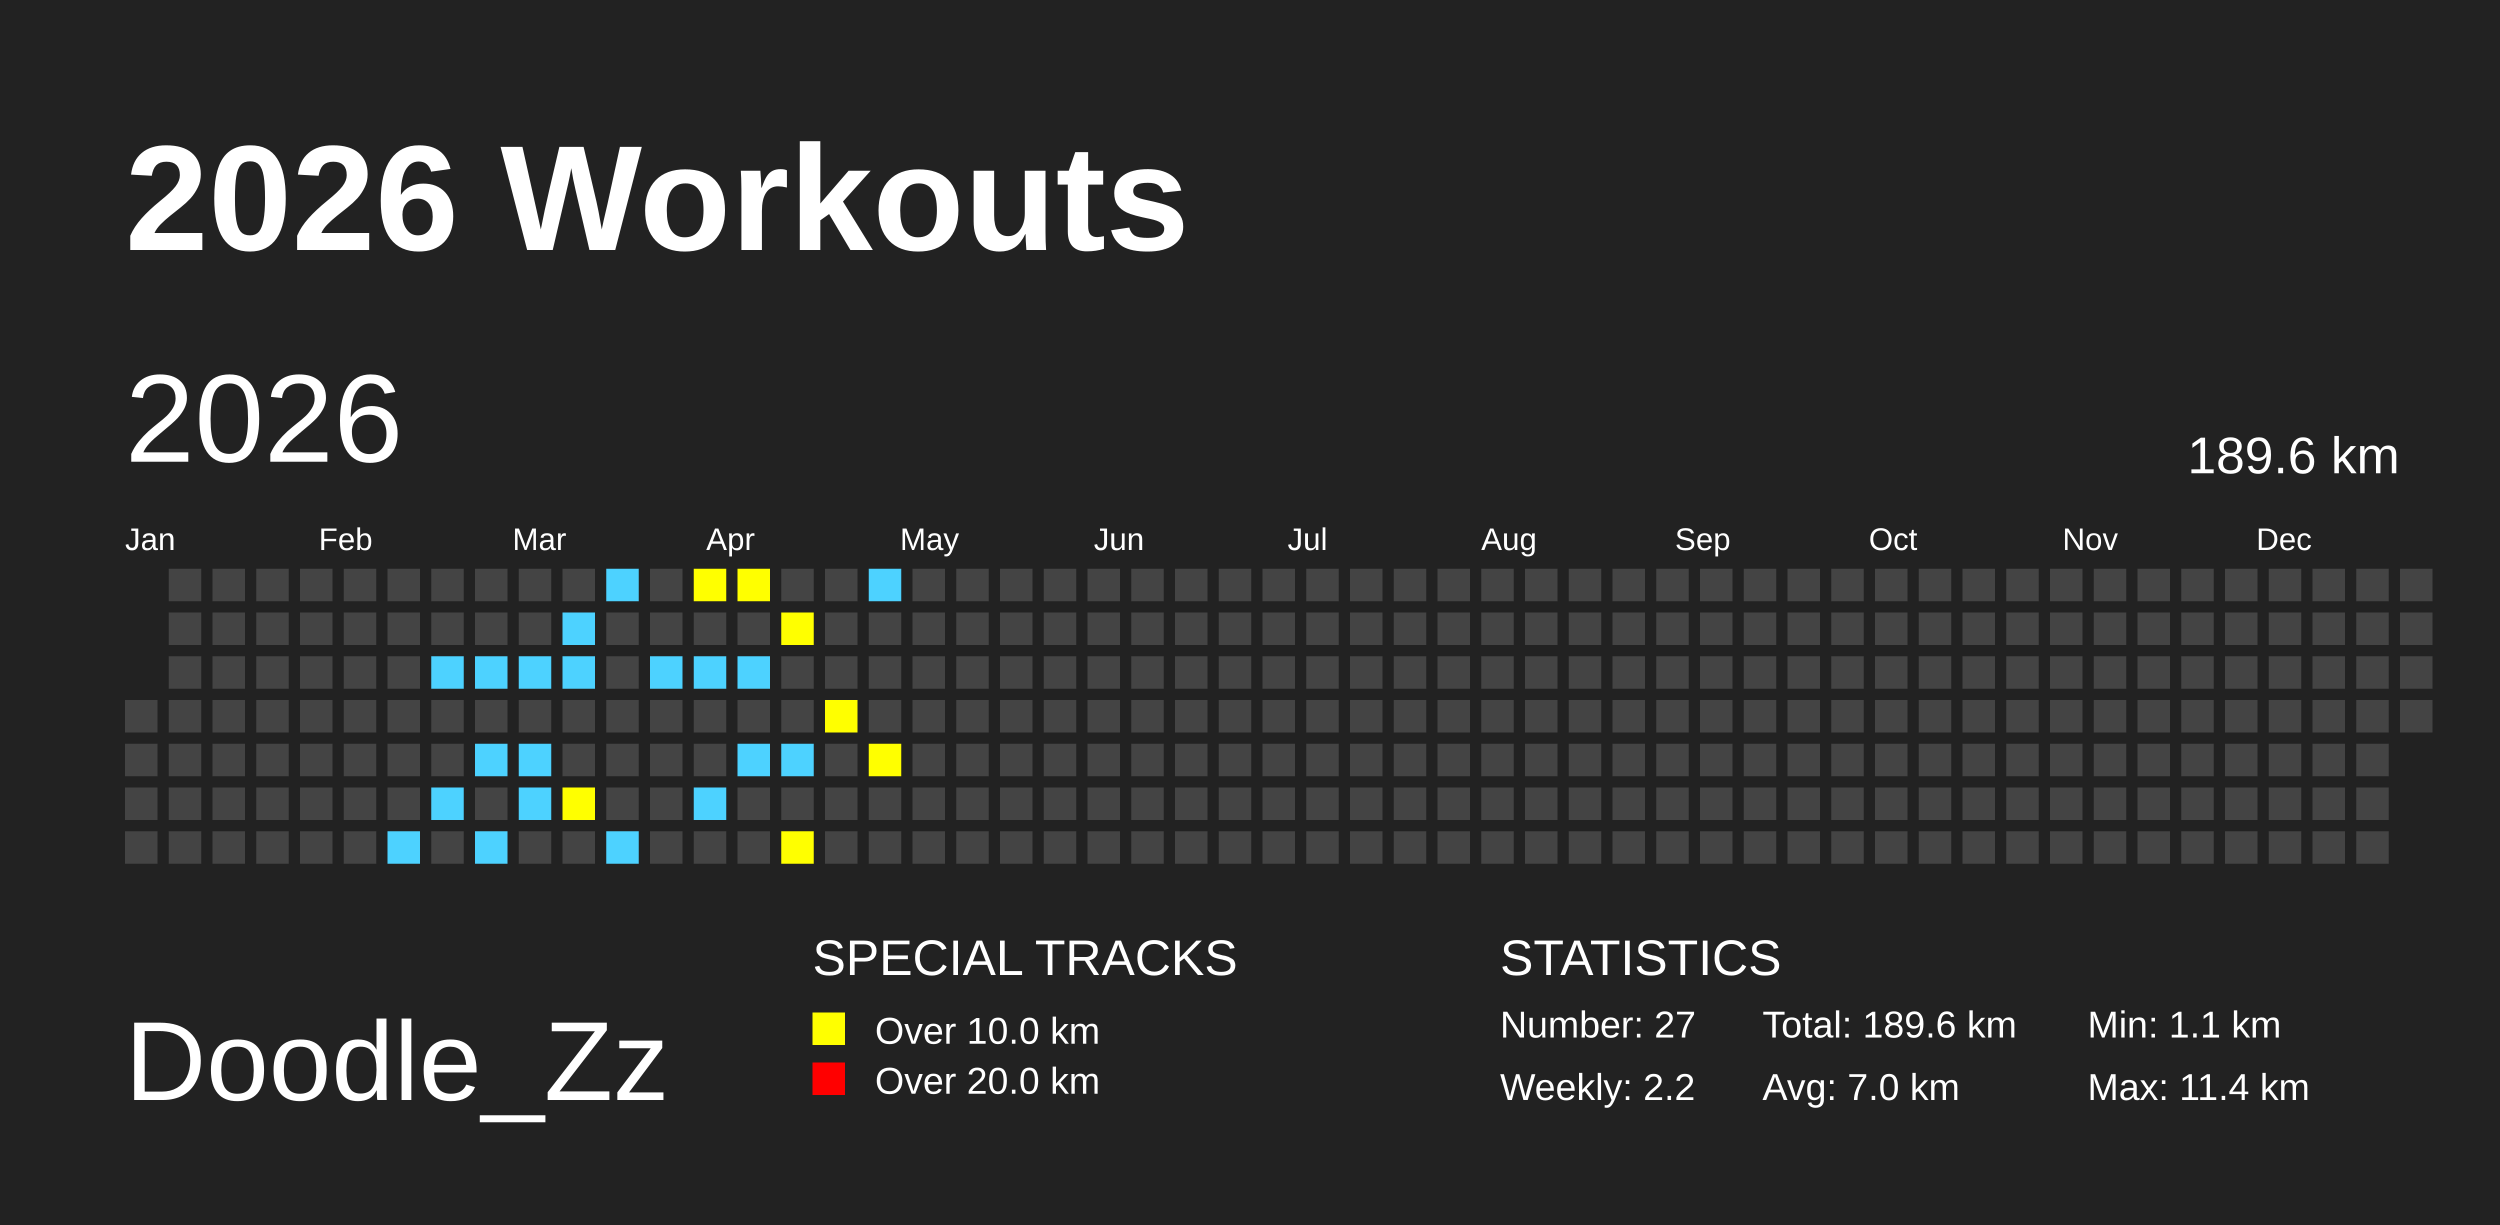
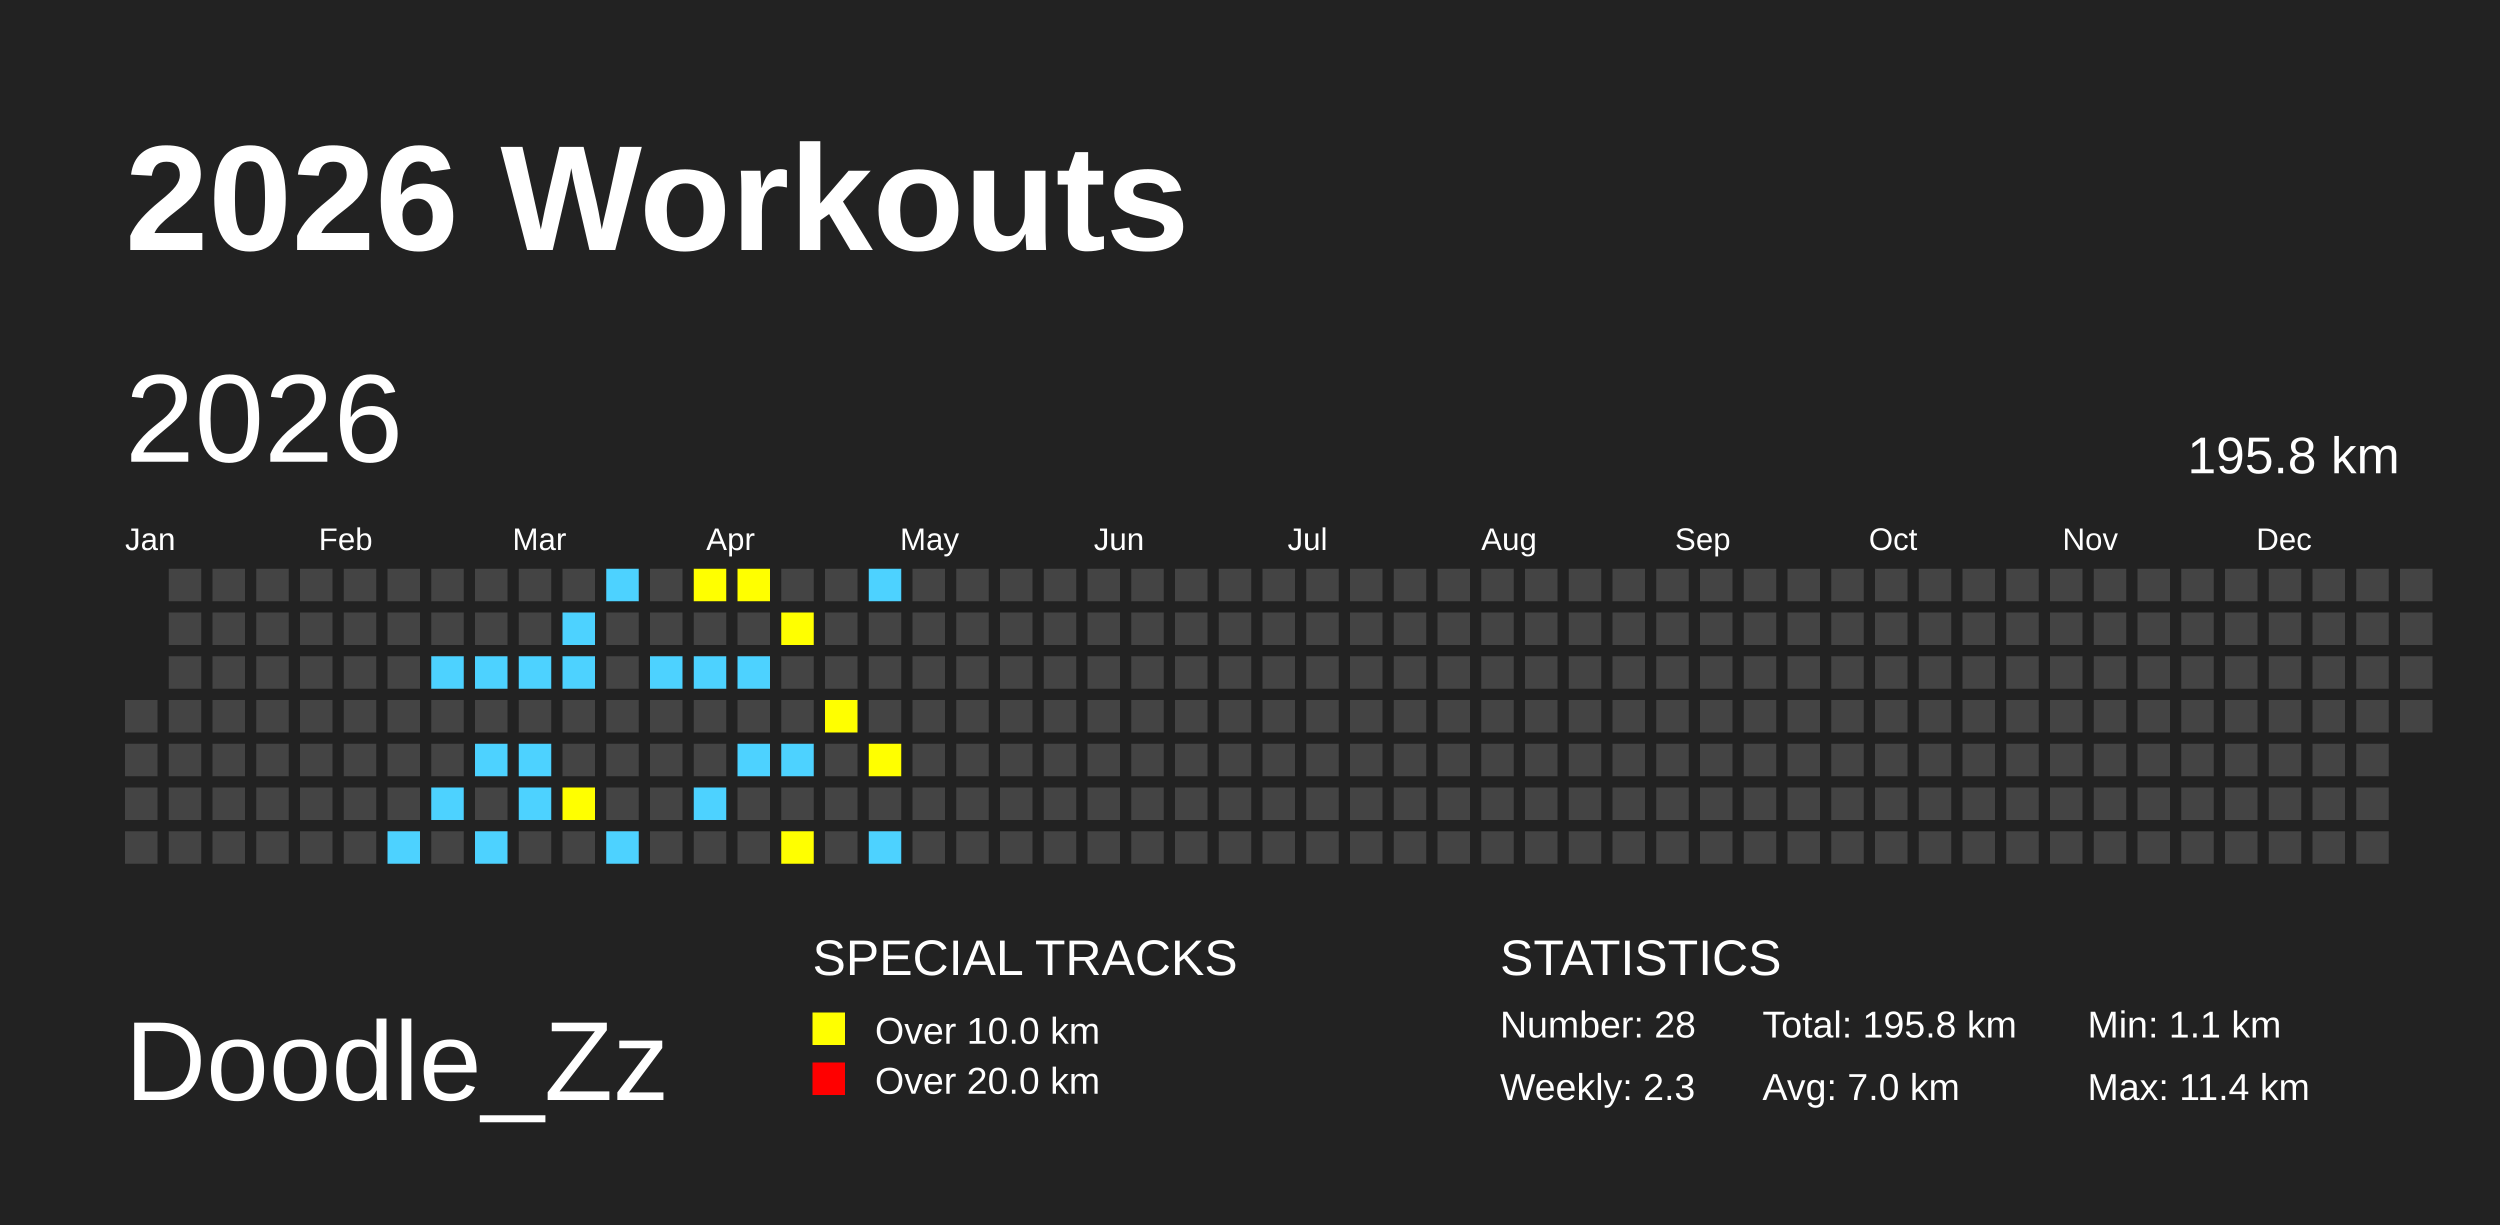
<svg xmlns="http://www.w3.org/2000/svg" baseProfile="full" height="98mm" version="1.1" viewBox="0,0,200,98" width="200mm">
  <defs />
  <rect fill="#222222" height="98" width="200" x="0" y="0" />
  <text fill="#FFFFFF" style="font-size:12px; font-family:Arial; font-weight:bold;" x="10" y="20">2026 Workouts</text>
  <text fill="#FFFFFF" style="font-size:9px; font-family:Arial" x="10" y="88">Doodle_Zz</text>
  <text fill="#FFFFFF" style="font-size:4px; font-family:Arial" x="65" y="78">SPECIAL TRACKS</text>
  <rect fill="yellow" height="2.6" width="2.6" x="65" y="81" />
  <text fill="#FFFFFF" style="font-size:3px; font-family:Arial" x="70" y="83.5">Over 10.0 km</text>
  <rect fill="red" height="2.6" width="2.6" x="65" y="85" />
  <text fill="#FFFFFF" style="font-size:3px; font-family:Arial" x="70" y="87.5">Over 20.0 km</text>
  <text fill="#FFFFFF" style="font-size:4px; font-family:Arial" x="120" y="78">STATISTICS</text>
-   <text fill="#FFFFFF" style="font-size:3px; font-family:Arial" x="120" y="83">Number: 27</text>
-   <text fill="#FFFFFF" style="font-size:3px; font-family:Arial" x="120" y="88">Weekly: 2.2</text>
-   <text fill="#FFFFFF" style="font-size:3px; font-family:Arial" x="141" y="83">Total: 189.6 km</text>
+   <text fill="#FFFFFF" style="font-size:3px; font-family:Arial" x="120" y="83">Number: 28</text>
+   <text fill="#FFFFFF" style="font-size:3px; font-family:Arial" x="120" y="88">Weekly: 2.3</text>
+   <text fill="#FFFFFF" style="font-size:3px; font-family:Arial" x="141" y="83">Total: 195.8 km</text>
  <text fill="#FFFFFF" style="font-size:3px; font-family:Arial" x="141" y="88">Avg: 7.0 km</text>
  <text fill="#FFFFFF" style="font-size:3px; font-family:Arial" x="167" y="83">Min: 1.1 km</text>
  <text fill="#FFFFFF" style="font-size:3px; font-family:Arial" x="167" y="88">Max: 11.4 km</text>
  <text dominant-baseline="hanging" fill="#FFFFFF" style="font-size:10.0px; font-family:Arial;" x="10" y="30">2026</text>
-   <text dominant-baseline="hanging" fill="#FFFFFF" style="font-size:4.125px; font-family:Arial;" x="175" y="35">189.6 km</text>
+   <text dominant-baseline="hanging" fill="#FFFFFF" style="font-size:4.125px; font-family:Arial;" x="175" y="35">195.8 km</text>
  <text fill="#FFFFFF" style="font-size:2.5px; font-family:Arial" x="10.0" y="44">Jan</text>
  <text fill="#FFFFFF" style="font-size:2.5px; font-family:Arial" x="25.5" y="44">Feb</text>
  <text fill="#FFFFFF" style="font-size:2.5px; font-family:Arial" x="41.0" y="44">Mar</text>
  <text fill="#FFFFFF" style="font-size:2.5px; font-family:Arial" x="56.5" y="44">Apr</text>
  <text fill="#FFFFFF" style="font-size:2.5px; font-family:Arial" x="72.0" y="44">May</text>
  <text fill="#FFFFFF" style="font-size:2.5px; font-family:Arial" x="87.5" y="44">Jun</text>
  <text fill="#FFFFFF" style="font-size:2.5px; font-family:Arial" x="103.0" y="44">Jul</text>
  <text fill="#FFFFFF" style="font-size:2.5px; font-family:Arial" x="118.5" y="44">Aug</text>
  <text fill="#FFFFFF" style="font-size:2.5px; font-family:Arial" x="134.0" y="44">Sep</text>
  <text fill="#FFFFFF" style="font-size:2.5px; font-family:Arial" x="149.5" y="44">Oct</text>
  <text fill="#FFFFFF" style="font-size:2.5px; font-family:Arial" x="165.0" y="44">Nov</text>
  <text fill="#FFFFFF" style="font-size:2.5px; font-family:Arial" x="180.5" y="44">Dec</text>
  <rect fill="#444444" height="2.6" width="2.6" x="10.0" y="56.0" />
  <rect fill="#444444" height="2.6" width="2.6" x="10.0" y="59.5" />
  <rect fill="#444444" height="2.6" width="2.6" x="10.0" y="63.0" />
  <rect fill="#444444" height="2.6" width="2.6" x="10.0" y="66.5" />
  <rect fill="#444444" height="2.6" width="2.6" x="13.5" y="45.5" />
  <rect fill="#444444" height="2.6" width="2.6" x="13.5" y="49.0" />
  <rect fill="#444444" height="2.6" width="2.6" x="13.5" y="52.5" />
  <rect fill="#444444" height="2.6" width="2.6" x="13.5" y="56.0" />
  <rect fill="#444444" height="2.6" width="2.6" x="13.5" y="59.5" />
  <rect fill="#444444" height="2.6" width="2.6" x="13.5" y="63.0" />
  <rect fill="#444444" height="2.6" width="2.6" x="13.5" y="66.5" />
  <rect fill="#444444" height="2.6" width="2.6" x="17.0" y="45.5" />
  <rect fill="#444444" height="2.6" width="2.6" x="17.0" y="49.0" />
  <rect fill="#444444" height="2.6" width="2.6" x="17.0" y="52.5" />
  <rect fill="#444444" height="2.6" width="2.6" x="17.0" y="56.0" />
  <rect fill="#444444" height="2.6" width="2.6" x="17.0" y="59.5" />
  <rect fill="#444444" height="2.6" width="2.6" x="17.0" y="63.0" />
  <rect fill="#444444" height="2.6" width="2.6" x="17.0" y="66.5" />
  <rect fill="#444444" height="2.6" width="2.6" x="20.5" y="45.5" />
  <rect fill="#444444" height="2.6" width="2.6" x="20.5" y="49.0" />
  <rect fill="#444444" height="2.6" width="2.6" x="20.5" y="52.5" />
  <rect fill="#444444" height="2.6" width="2.6" x="20.5" y="56.0" />
  <rect fill="#444444" height="2.6" width="2.6" x="20.5" y="59.5" />
  <rect fill="#444444" height="2.6" width="2.6" x="20.5" y="63.0" />
  <rect fill="#444444" height="2.6" width="2.6" x="20.5" y="66.5" />
  <rect fill="#444444" height="2.6" width="2.6" x="24.0" y="45.5" />
  <rect fill="#444444" height="2.6" width="2.6" x="24.0" y="49.0" />
  <rect fill="#444444" height="2.6" width="2.6" x="24.0" y="52.5" />
  <rect fill="#444444" height="2.6" width="2.6" x="24.0" y="56.0" />
  <rect fill="#444444" height="2.6" width="2.6" x="24.0" y="59.5" />
  <rect fill="#444444" height="2.6" width="2.6" x="24.0" y="63.0" />
  <rect fill="#444444" height="2.6" width="2.6" x="24.0" y="66.5" />
  <rect fill="#444444" height="2.6" width="2.6" x="27.5" y="45.5" />
  <rect fill="#444444" height="2.6" width="2.6" x="27.5" y="49.0" />
  <rect fill="#444444" height="2.6" width="2.6" x="27.5" y="52.5" />
  <rect fill="#444444" height="2.6" width="2.6" x="27.5" y="56.0" />
  <rect fill="#444444" height="2.6" width="2.6" x="27.5" y="59.5" />
  <rect fill="#444444" height="2.6" width="2.6" x="27.5" y="63.0" />
  <rect fill="#444444" height="2.6" width="2.6" x="27.5" y="66.5" />
  <rect fill="#444444" height="2.6" width="2.6" x="31.0" y="45.5" />
  <rect fill="#444444" height="2.6" width="2.6" x="31.0" y="49.0" />
  <rect fill="#444444" height="2.6" width="2.6" x="31.0" y="52.5" />
  <rect fill="#444444" height="2.6" width="2.6" x="31.0" y="56.0" />
  <rect fill="#444444" height="2.6" width="2.6" x="31.0" y="59.5" />
  <rect fill="#444444" height="2.6" width="2.6" x="31.0" y="63.0" />
  <rect fill="#4DD2FF" height="2.6" width="2.6" x="31.0" y="66.5" />
  <rect fill="#444444" height="2.6" width="2.6" x="34.5" y="45.5" />
  <rect fill="#444444" height="2.6" width="2.6" x="34.5" y="49.0" />
  <rect fill="#4DD2FF" height="2.6" width="2.6" x="34.5" y="52.5" />
  <rect fill="#444444" height="2.6" width="2.6" x="34.5" y="56.0" />
  <rect fill="#444444" height="2.6" width="2.6" x="34.5" y="59.5" />
  <rect fill="#4DD2FF" height="2.6" width="2.6" x="34.5" y="63.0" />
  <rect fill="#444444" height="2.6" width="2.6" x="34.5" y="66.5" />
  <rect fill="#444444" height="2.6" width="2.6" x="38.0" y="45.5" />
  <rect fill="#444444" height="2.6" width="2.6" x="38.0" y="49.0" />
  <rect fill="#4DD2FF" height="2.6" width="2.6" x="38.0" y="52.5" />
  <rect fill="#444444" height="2.6" width="2.6" x="38.0" y="56.0" />
  <rect fill="#4DD2FF" height="2.6" width="2.6" x="38.0" y="59.5" />
  <rect fill="#444444" height="2.6" width="2.6" x="38.0" y="63.0" />
  <rect fill="#4DD2FF" height="2.6" width="2.6" x="38.0" y="66.5" />
  <rect fill="#444444" height="2.6" width="2.6" x="41.5" y="45.5" />
  <rect fill="#444444" height="2.6" width="2.6" x="41.5" y="49.0" />
  <rect fill="#4DD2FF" height="2.6" width="2.6" x="41.5" y="52.5" />
  <rect fill="#444444" height="2.6" width="2.6" x="41.5" y="56.0" />
  <rect fill="#4DD2FF" height="2.6" width="2.6" x="41.5" y="59.5" />
  <rect fill="#4DD2FF" height="2.6" width="2.6" x="41.5" y="63.0" />
  <rect fill="#444444" height="2.6" width="2.6" x="41.5" y="66.5" />
  <rect fill="#444444" height="2.6" width="2.6" x="45.0" y="45.5" />
  <rect fill="#4DD2FF" height="2.6" width="2.6" x="45.0" y="49.0" />
  <rect fill="#4DD2FF" height="2.6" width="2.6" x="45.0" y="52.5" />
  <rect fill="#444444" height="2.6" width="2.6" x="45.0" y="56.0" />
  <rect fill="#444444" height="2.6" width="2.6" x="45.0" y="59.5" />
  <rect fill="yellow" height="2.6" width="2.6" x="45.0" y="63.0" />
  <rect fill="#444444" height="2.6" width="2.6" x="45.0" y="66.5" />
  <rect fill="#4DD2FF" height="2.6" width="2.6" x="48.5" y="45.5" />
  <rect fill="#444444" height="2.6" width="2.6" x="48.5" y="49.0" />
  <rect fill="#444444" height="2.6" width="2.6" x="48.5" y="52.5" />
  <rect fill="#444444" height="2.6" width="2.6" x="48.5" y="56.0" />
  <rect fill="#444444" height="2.6" width="2.6" x="48.5" y="59.5" />
  <rect fill="#444444" height="2.6" width="2.6" x="48.5" y="63.0" />
  <rect fill="#4DD2FF" height="2.6" width="2.6" x="48.5" y="66.5" />
  <rect fill="#444444" height="2.6" width="2.6" x="52.0" y="45.5" />
  <rect fill="#444444" height="2.6" width="2.6" x="52.0" y="49.0" />
  <rect fill="#4DD2FF" height="2.6" width="2.6" x="52.0" y="52.5" />
  <rect fill="#444444" height="2.6" width="2.6" x="52.0" y="56.0" />
  <rect fill="#444444" height="2.6" width="2.6" x="52.0" y="59.5" />
  <rect fill="#444444" height="2.6" width="2.6" x="52.0" y="63.0" />
  <rect fill="#444444" height="2.6" width="2.6" x="52.0" y="66.5" />
  <rect fill="yellow" height="2.6" width="2.6" x="55.5" y="45.5" />
  <rect fill="#444444" height="2.6" width="2.6" x="55.5" y="49.0" />
  <rect fill="#4DD2FF" height="2.6" width="2.6" x="55.5" y="52.5" />
  <rect fill="#444444" height="2.6" width="2.6" x="55.5" y="56.0" />
  <rect fill="#444444" height="2.6" width="2.6" x="55.5" y="59.5" />
  <rect fill="#4DD2FF" height="2.6" width="2.6" x="55.5" y="63.0" />
  <rect fill="#444444" height="2.6" width="2.6" x="55.5" y="66.5" />
  <rect fill="yellow" height="2.6" width="2.6" x="59.0" y="45.5" />
  <rect fill="#444444" height="2.6" width="2.6" x="59.0" y="49.0" />
  <rect fill="#4DD2FF" height="2.6" width="2.6" x="59.0" y="52.5" />
  <rect fill="#444444" height="2.6" width="2.6" x="59.0" y="56.0" />
  <rect fill="#4DD2FF" height="2.6" width="2.6" x="59.0" y="59.5" />
  <rect fill="#444444" height="2.6" width="2.6" x="59.0" y="63.0" />
  <rect fill="#444444" height="2.6" width="2.6" x="59.0" y="66.5" />
  <rect fill="#444444" height="2.6" width="2.6" x="62.5" y="45.5" />
  <rect fill="yellow" height="2.6" width="2.6" x="62.5" y="49.0" />
  <rect fill="#444444" height="2.6" width="2.6" x="62.5" y="52.5" />
  <rect fill="#444444" height="2.6" width="2.6" x="62.5" y="56.0" />
  <rect fill="#4DD2FF" height="2.6" width="2.6" x="62.5" y="59.5" />
  <rect fill="#444444" height="2.6" width="2.6" x="62.5" y="63.0" />
  <rect fill="yellow" height="2.6" width="2.6" x="62.5" y="66.5" />
  <rect fill="#444444" height="2.6" width="2.6" x="66.0" y="45.5" />
  <rect fill="#444444" height="2.6" width="2.6" x="66.0" y="49.0" />
  <rect fill="#444444" height="2.6" width="2.6" x="66.0" y="52.5" />
  <rect fill="yellow" height="2.6" width="2.6" x="66.0" y="56.0" />
  <rect fill="#444444" height="2.6" width="2.6" x="66.0" y="59.5" />
  <rect fill="#444444" height="2.6" width="2.6" x="66.0" y="63.0" />
  <rect fill="#444444" height="2.6" width="2.6" x="66.0" y="66.5" />
  <rect fill="#4DD2FF" height="2.6" width="2.6" x="69.5" y="45.5" />
  <rect fill="#444444" height="2.6" width="2.6" x="69.5" y="49.0" />
  <rect fill="#444444" height="2.6" width="2.6" x="69.5" y="52.5" />
  <rect fill="#444444" height="2.6" width="2.6" x="69.5" y="56.0" />
  <rect fill="yellow" height="2.6" width="2.6" x="69.5" y="59.5" />
  <rect fill="#444444" height="2.6" width="2.6" x="69.5" y="63.0" />
-   <rect fill="#444444" height="2.6" width="2.6" x="69.5" y="66.5" />
+   <rect fill="#4DD2FF" height="2.6" width="2.6" x="69.5" y="66.5" />
  <rect fill="#444444" height="2.6" width="2.6" x="73.0" y="45.5" />
  <rect fill="#444444" height="2.6" width="2.6" x="73.0" y="49.0" />
  <rect fill="#444444" height="2.6" width="2.6" x="73.0" y="52.5" />
  <rect fill="#444444" height="2.6" width="2.6" x="73.0" y="56.0" />
  <rect fill="#444444" height="2.6" width="2.6" x="73.0" y="59.5" />
  <rect fill="#444444" height="2.6" width="2.6" x="73.0" y="63.0" />
  <rect fill="#444444" height="2.6" width="2.6" x="73.0" y="66.5" />
  <rect fill="#444444" height="2.6" width="2.6" x="76.5" y="45.5" />
  <rect fill="#444444" height="2.6" width="2.6" x="76.5" y="49.0" />
  <rect fill="#444444" height="2.6" width="2.6" x="76.5" y="52.5" />
  <rect fill="#444444" height="2.6" width="2.6" x="76.5" y="56.0" />
  <rect fill="#444444" height="2.6" width="2.6" x="76.5" y="59.5" />
  <rect fill="#444444" height="2.6" width="2.6" x="76.5" y="63.0" />
  <rect fill="#444444" height="2.6" width="2.6" x="76.5" y="66.5" />
  <rect fill="#444444" height="2.6" width="2.6" x="80.0" y="45.5" />
  <rect fill="#444444" height="2.6" width="2.6" x="80.0" y="49.0" />
  <rect fill="#444444" height="2.6" width="2.6" x="80.0" y="52.5" />
  <rect fill="#444444" height="2.6" width="2.6" x="80.0" y="56.0" />
  <rect fill="#444444" height="2.6" width="2.6" x="80.0" y="59.5" />
  <rect fill="#444444" height="2.6" width="2.6" x="80.0" y="63.0" />
  <rect fill="#444444" height="2.6" width="2.6" x="80.0" y="66.5" />
  <rect fill="#444444" height="2.6" width="2.6" x="83.5" y="45.5" />
  <rect fill="#444444" height="2.6" width="2.6" x="83.5" y="49.0" />
  <rect fill="#444444" height="2.6" width="2.6" x="83.5" y="52.5" />
  <rect fill="#444444" height="2.6" width="2.6" x="83.5" y="56.0" />
  <rect fill="#444444" height="2.6" width="2.6" x="83.5" y="59.5" />
  <rect fill="#444444" height="2.6" width="2.6" x="83.5" y="63.0" />
  <rect fill="#444444" height="2.6" width="2.6" x="83.5" y="66.5" />
  <rect fill="#444444" height="2.6" width="2.6" x="87.0" y="45.5" />
  <rect fill="#444444" height="2.6" width="2.6" x="87.0" y="49.0" />
  <rect fill="#444444" height="2.6" width="2.6" x="87.0" y="52.5" />
  <rect fill="#444444" height="2.6" width="2.6" x="87.0" y="56.0" />
  <rect fill="#444444" height="2.6" width="2.6" x="87.0" y="59.5" />
  <rect fill="#444444" height="2.6" width="2.6" x="87.0" y="63.0" />
  <rect fill="#444444" height="2.6" width="2.6" x="87.0" y="66.5" />
  <rect fill="#444444" height="2.6" width="2.6" x="90.5" y="45.5" />
  <rect fill="#444444" height="2.6" width="2.6" x="90.5" y="49.0" />
  <rect fill="#444444" height="2.6" width="2.6" x="90.5" y="52.5" />
  <rect fill="#444444" height="2.6" width="2.6" x="90.5" y="56.0" />
  <rect fill="#444444" height="2.6" width="2.6" x="90.5" y="59.5" />
  <rect fill="#444444" height="2.6" width="2.6" x="90.5" y="63.0" />
  <rect fill="#444444" height="2.6" width="2.6" x="90.5" y="66.5" />
  <rect fill="#444444" height="2.6" width="2.6" x="94.0" y="45.5" />
  <rect fill="#444444" height="2.6" width="2.6" x="94.0" y="49.0" />
  <rect fill="#444444" height="2.6" width="2.6" x="94.0" y="52.5" />
  <rect fill="#444444" height="2.6" width="2.6" x="94.0" y="56.0" />
  <rect fill="#444444" height="2.6" width="2.6" x="94.0" y="59.5" />
  <rect fill="#444444" height="2.6" width="2.6" x="94.0" y="63.0" />
  <rect fill="#444444" height="2.6" width="2.6" x="94.0" y="66.5" />
  <rect fill="#444444" height="2.6" width="2.6" x="97.5" y="45.5" />
  <rect fill="#444444" height="2.6" width="2.6" x="97.5" y="49.0" />
  <rect fill="#444444" height="2.6" width="2.6" x="97.5" y="52.5" />
  <rect fill="#444444" height="2.6" width="2.6" x="97.5" y="56.0" />
  <rect fill="#444444" height="2.6" width="2.6" x="97.5" y="59.5" />
  <rect fill="#444444" height="2.6" width="2.6" x="97.5" y="63.0" />
  <rect fill="#444444" height="2.6" width="2.6" x="97.5" y="66.5" />
  <rect fill="#444444" height="2.6" width="2.6" x="101.0" y="45.5" />
  <rect fill="#444444" height="2.6" width="2.6" x="101.0" y="49.0" />
  <rect fill="#444444" height="2.6" width="2.6" x="101.0" y="52.5" />
  <rect fill="#444444" height="2.6" width="2.6" x="101.0" y="56.0" />
  <rect fill="#444444" height="2.6" width="2.6" x="101.0" y="59.5" />
  <rect fill="#444444" height="2.6" width="2.6" x="101.0" y="63.0" />
  <rect fill="#444444" height="2.6" width="2.6" x="101.0" y="66.5" />
  <rect fill="#444444" height="2.6" width="2.6" x="104.5" y="45.5" />
  <rect fill="#444444" height="2.6" width="2.6" x="104.5" y="49.0" />
  <rect fill="#444444" height="2.6" width="2.6" x="104.5" y="52.5" />
  <rect fill="#444444" height="2.6" width="2.6" x="104.5" y="56.0" />
  <rect fill="#444444" height="2.6" width="2.6" x="104.5" y="59.5" />
  <rect fill="#444444" height="2.6" width="2.6" x="104.5" y="63.0" />
  <rect fill="#444444" height="2.6" width="2.6" x="104.5" y="66.5" />
  <rect fill="#444444" height="2.6" width="2.6" x="108.0" y="45.5" />
  <rect fill="#444444" height="2.6" width="2.6" x="108.0" y="49.0" />
  <rect fill="#444444" height="2.6" width="2.6" x="108.0" y="52.5" />
  <rect fill="#444444" height="2.6" width="2.6" x="108.0" y="56.0" />
  <rect fill="#444444" height="2.6" width="2.6" x="108.0" y="59.5" />
  <rect fill="#444444" height="2.6" width="2.6" x="108.0" y="63.0" />
  <rect fill="#444444" height="2.6" width="2.6" x="108.0" y="66.5" />
  <rect fill="#444444" height="2.6" width="2.6" x="111.5" y="45.5" />
  <rect fill="#444444" height="2.6" width="2.6" x="111.5" y="49.0" />
  <rect fill="#444444" height="2.6" width="2.6" x="111.5" y="52.5" />
  <rect fill="#444444" height="2.6" width="2.6" x="111.5" y="56.0" />
  <rect fill="#444444" height="2.6" width="2.6" x="111.5" y="59.5" />
  <rect fill="#444444" height="2.6" width="2.6" x="111.5" y="63.0" />
  <rect fill="#444444" height="2.6" width="2.6" x="111.5" y="66.5" />
  <rect fill="#444444" height="2.6" width="2.6" x="115.0" y="45.5" />
  <rect fill="#444444" height="2.6" width="2.6" x="115.0" y="49.0" />
  <rect fill="#444444" height="2.6" width="2.6" x="115.0" y="52.5" />
  <rect fill="#444444" height="2.6" width="2.6" x="115.0" y="56.0" />
  <rect fill="#444444" height="2.6" width="2.6" x="115.0" y="59.5" />
  <rect fill="#444444" height="2.6" width="2.6" x="115.0" y="63.0" />
  <rect fill="#444444" height="2.6" width="2.6" x="115.0" y="66.5" />
  <rect fill="#444444" height="2.6" width="2.6" x="118.5" y="45.5" />
  <rect fill="#444444" height="2.6" width="2.6" x="118.5" y="49.0" />
  <rect fill="#444444" height="2.6" width="2.6" x="118.5" y="52.5" />
  <rect fill="#444444" height="2.6" width="2.6" x="118.5" y="56.0" />
  <rect fill="#444444" height="2.6" width="2.6" x="118.5" y="59.5" />
  <rect fill="#444444" height="2.6" width="2.6" x="118.5" y="63.0" />
  <rect fill="#444444" height="2.6" width="2.6" x="118.5" y="66.5" />
  <rect fill="#444444" height="2.6" width="2.6" x="122.0" y="45.5" />
  <rect fill="#444444" height="2.6" width="2.6" x="122.0" y="49.0" />
  <rect fill="#444444" height="2.6" width="2.6" x="122.0" y="52.5" />
  <rect fill="#444444" height="2.6" width="2.6" x="122.0" y="56.0" />
  <rect fill="#444444" height="2.6" width="2.6" x="122.0" y="59.5" />
  <rect fill="#444444" height="2.6" width="2.6" x="122.0" y="63.0" />
  <rect fill="#444444" height="2.6" width="2.6" x="122.0" y="66.5" />
  <rect fill="#444444" height="2.6" width="2.6" x="125.5" y="45.5" />
  <rect fill="#444444" height="2.6" width="2.6" x="125.5" y="49.0" />
  <rect fill="#444444" height="2.6" width="2.6" x="125.5" y="52.5" />
  <rect fill="#444444" height="2.6" width="2.6" x="125.5" y="56.0" />
  <rect fill="#444444" height="2.6" width="2.6" x="125.5" y="59.5" />
  <rect fill="#444444" height="2.6" width="2.6" x="125.5" y="63.0" />
  <rect fill="#444444" height="2.6" width="2.6" x="125.5" y="66.5" />
  <rect fill="#444444" height="2.6" width="2.6" x="129.0" y="45.5" />
  <rect fill="#444444" height="2.6" width="2.6" x="129.0" y="49.0" />
  <rect fill="#444444" height="2.6" width="2.6" x="129.0" y="52.5" />
  <rect fill="#444444" height="2.6" width="2.6" x="129.0" y="56.0" />
  <rect fill="#444444" height="2.6" width="2.6" x="129.0" y="59.5" />
  <rect fill="#444444" height="2.6" width="2.6" x="129.0" y="63.0" />
  <rect fill="#444444" height="2.6" width="2.6" x="129.0" y="66.5" />
  <rect fill="#444444" height="2.6" width="2.6" x="132.5" y="45.5" />
  <rect fill="#444444" height="2.6" width="2.6" x="132.5" y="49.0" />
  <rect fill="#444444" height="2.6" width="2.6" x="132.5" y="52.5" />
  <rect fill="#444444" height="2.6" width="2.6" x="132.5" y="56.0" />
  <rect fill="#444444" height="2.6" width="2.6" x="132.5" y="59.5" />
  <rect fill="#444444" height="2.6" width="2.6" x="132.5" y="63.0" />
  <rect fill="#444444" height="2.6" width="2.6" x="132.5" y="66.5" />
  <rect fill="#444444" height="2.6" width="2.6" x="136.0" y="45.5" />
  <rect fill="#444444" height="2.6" width="2.6" x="136.0" y="49.0" />
  <rect fill="#444444" height="2.6" width="2.6" x="136.0" y="52.5" />
  <rect fill="#444444" height="2.6" width="2.6" x="136.0" y="56.0" />
  <rect fill="#444444" height="2.6" width="2.6" x="136.0" y="59.5" />
  <rect fill="#444444" height="2.6" width="2.6" x="136.0" y="63.0" />
  <rect fill="#444444" height="2.6" width="2.6" x="136.0" y="66.5" />
  <rect fill="#444444" height="2.6" width="2.6" x="139.5" y="45.5" />
  <rect fill="#444444" height="2.6" width="2.6" x="139.5" y="49.0" />
  <rect fill="#444444" height="2.6" width="2.6" x="139.5" y="52.5" />
  <rect fill="#444444" height="2.6" width="2.6" x="139.5" y="56.0" />
  <rect fill="#444444" height="2.6" width="2.6" x="139.5" y="59.5" />
  <rect fill="#444444" height="2.6" width="2.6" x="139.5" y="63.0" />
  <rect fill="#444444" height="2.6" width="2.6" x="139.5" y="66.5" />
  <rect fill="#444444" height="2.6" width="2.6" x="143.0" y="45.5" />
  <rect fill="#444444" height="2.6" width="2.6" x="143.0" y="49.0" />
  <rect fill="#444444" height="2.6" width="2.6" x="143.0" y="52.5" />
  <rect fill="#444444" height="2.6" width="2.6" x="143.0" y="56.0" />
  <rect fill="#444444" height="2.6" width="2.6" x="143.0" y="59.5" />
  <rect fill="#444444" height="2.6" width="2.6" x="143.0" y="63.0" />
  <rect fill="#444444" height="2.6" width="2.6" x="143.0" y="66.5" />
  <rect fill="#444444" height="2.6" width="2.6" x="146.5" y="45.5" />
  <rect fill="#444444" height="2.6" width="2.6" x="146.5" y="49.0" />
  <rect fill="#444444" height="2.6" width="2.6" x="146.5" y="52.5" />
  <rect fill="#444444" height="2.6" width="2.6" x="146.5" y="56.0" />
  <rect fill="#444444" height="2.6" width="2.6" x="146.5" y="59.5" />
  <rect fill="#444444" height="2.6" width="2.6" x="146.5" y="63.0" />
  <rect fill="#444444" height="2.6" width="2.6" x="146.5" y="66.5" />
  <rect fill="#444444" height="2.6" width="2.6" x="150.0" y="45.5" />
  <rect fill="#444444" height="2.6" width="2.6" x="150.0" y="49.0" />
  <rect fill="#444444" height="2.6" width="2.6" x="150.0" y="52.5" />
  <rect fill="#444444" height="2.6" width="2.6" x="150.0" y="56.0" />
  <rect fill="#444444" height="2.6" width="2.6" x="150.0" y="59.5" />
  <rect fill="#444444" height="2.6" width="2.6" x="150.0" y="63.0" />
  <rect fill="#444444" height="2.6" width="2.6" x="150.0" y="66.5" />
  <rect fill="#444444" height="2.6" width="2.6" x="153.5" y="45.5" />
  <rect fill="#444444" height="2.6" width="2.6" x="153.5" y="49.0" />
  <rect fill="#444444" height="2.6" width="2.6" x="153.5" y="52.5" />
  <rect fill="#444444" height="2.6" width="2.6" x="153.5" y="56.0" />
  <rect fill="#444444" height="2.6" width="2.6" x="153.5" y="59.5" />
  <rect fill="#444444" height="2.6" width="2.6" x="153.5" y="63.0" />
  <rect fill="#444444" height="2.6" width="2.6" x="153.5" y="66.5" />
  <rect fill="#444444" height="2.6" width="2.6" x="157.0" y="45.5" />
  <rect fill="#444444" height="2.6" width="2.6" x="157.0" y="49.0" />
  <rect fill="#444444" height="2.6" width="2.6" x="157.0" y="52.5" />
  <rect fill="#444444" height="2.6" width="2.6" x="157.0" y="56.0" />
  <rect fill="#444444" height="2.6" width="2.6" x="157.0" y="59.5" />
  <rect fill="#444444" height="2.6" width="2.6" x="157.0" y="63.0" />
  <rect fill="#444444" height="2.6" width="2.6" x="157.0" y="66.5" />
  <rect fill="#444444" height="2.6" width="2.6" x="160.5" y="45.5" />
  <rect fill="#444444" height="2.6" width="2.6" x="160.5" y="49.0" />
  <rect fill="#444444" height="2.6" width="2.6" x="160.5" y="52.5" />
  <rect fill="#444444" height="2.6" width="2.6" x="160.5" y="56.0" />
  <rect fill="#444444" height="2.6" width="2.6" x="160.5" y="59.5" />
  <rect fill="#444444" height="2.6" width="2.6" x="160.5" y="63.0" />
  <rect fill="#444444" height="2.6" width="2.6" x="160.5" y="66.5" />
  <rect fill="#444444" height="2.6" width="2.6" x="164.0" y="45.5" />
  <rect fill="#444444" height="2.6" width="2.6" x="164.0" y="49.0" />
  <rect fill="#444444" height="2.6" width="2.6" x="164.0" y="52.5" />
  <rect fill="#444444" height="2.6" width="2.6" x="164.0" y="56.0" />
  <rect fill="#444444" height="2.6" width="2.6" x="164.0" y="59.5" />
  <rect fill="#444444" height="2.6" width="2.6" x="164.0" y="63.0" />
  <rect fill="#444444" height="2.6" width="2.6" x="164.0" y="66.5" />
  <rect fill="#444444" height="2.6" width="2.6" x="167.5" y="45.5" />
  <rect fill="#444444" height="2.6" width="2.6" x="167.5" y="49.0" />
  <rect fill="#444444" height="2.6" width="2.6" x="167.5" y="52.5" />
  <rect fill="#444444" height="2.6" width="2.6" x="167.5" y="56.0" />
  <rect fill="#444444" height="2.6" width="2.6" x="167.5" y="59.5" />
  <rect fill="#444444" height="2.6" width="2.6" x="167.5" y="63.0" />
  <rect fill="#444444" height="2.6" width="2.6" x="167.5" y="66.5" />
  <rect fill="#444444" height="2.6" width="2.6" x="171.0" y="45.5" />
  <rect fill="#444444" height="2.6" width="2.6" x="171.0" y="49.0" />
  <rect fill="#444444" height="2.6" width="2.6" x="171.0" y="52.5" />
  <rect fill="#444444" height="2.6" width="2.6" x="171.0" y="56.0" />
  <rect fill="#444444" height="2.6" width="2.6" x="171.0" y="59.5" />
  <rect fill="#444444" height="2.6" width="2.6" x="171.0" y="63.0" />
  <rect fill="#444444" height="2.6" width="2.6" x="171.0" y="66.5" />
  <rect fill="#444444" height="2.6" width="2.6" x="174.5" y="45.5" />
  <rect fill="#444444" height="2.6" width="2.6" x="174.5" y="49.0" />
  <rect fill="#444444" height="2.6" width="2.6" x="174.5" y="52.5" />
  <rect fill="#444444" height="2.6" width="2.6" x="174.5" y="56.0" />
  <rect fill="#444444" height="2.6" width="2.6" x="174.5" y="59.5" />
  <rect fill="#444444" height="2.6" width="2.6" x="174.5" y="63.0" />
  <rect fill="#444444" height="2.6" width="2.6" x="174.5" y="66.5" />
  <rect fill="#444444" height="2.6" width="2.6" x="178.0" y="45.5" />
  <rect fill="#444444" height="2.6" width="2.6" x="178.0" y="49.0" />
  <rect fill="#444444" height="2.6" width="2.6" x="178.0" y="52.5" />
  <rect fill="#444444" height="2.6" width="2.6" x="178.0" y="56.0" />
  <rect fill="#444444" height="2.6" width="2.6" x="178.0" y="59.5" />
  <rect fill="#444444" height="2.6" width="2.6" x="178.0" y="63.0" />
  <rect fill="#444444" height="2.6" width="2.6" x="178.0" y="66.5" />
  <rect fill="#444444" height="2.6" width="2.6" x="181.5" y="45.5" />
  <rect fill="#444444" height="2.6" width="2.6" x="181.5" y="49.0" />
  <rect fill="#444444" height="2.6" width="2.6" x="181.5" y="52.5" />
  <rect fill="#444444" height="2.6" width="2.6" x="181.5" y="56.0" />
  <rect fill="#444444" height="2.6" width="2.6" x="181.5" y="59.5" />
  <rect fill="#444444" height="2.6" width="2.6" x="181.5" y="63.0" />
  <rect fill="#444444" height="2.6" width="2.6" x="181.5" y="66.5" />
  <rect fill="#444444" height="2.6" width="2.6" x="185.0" y="45.5" />
  <rect fill="#444444" height="2.6" width="2.6" x="185.0" y="49.0" />
  <rect fill="#444444" height="2.6" width="2.6" x="185.0" y="52.5" />
  <rect fill="#444444" height="2.6" width="2.6" x="185.0" y="56.0" />
  <rect fill="#444444" height="2.6" width="2.6" x="185.0" y="59.5" />
  <rect fill="#444444" height="2.6" width="2.6" x="185.0" y="63.0" />
  <rect fill="#444444" height="2.6" width="2.6" x="185.0" y="66.5" />
  <rect fill="#444444" height="2.6" width="2.6" x="188.5" y="45.5" />
  <rect fill="#444444" height="2.6" width="2.6" x="188.5" y="49.0" />
  <rect fill="#444444" height="2.6" width="2.6" x="188.5" y="52.5" />
  <rect fill="#444444" height="2.6" width="2.6" x="188.5" y="56.0" />
  <rect fill="#444444" height="2.6" width="2.6" x="188.5" y="59.5" />
  <rect fill="#444444" height="2.6" width="2.6" x="188.5" y="63.0" />
  <rect fill="#444444" height="2.6" width="2.6" x="188.5" y="66.5" />
  <rect fill="#444444" height="2.6" width="2.6" x="192.0" y="45.5" />
  <rect fill="#444444" height="2.6" width="2.6" x="192.0" y="49.0" />
  <rect fill="#444444" height="2.6" width="2.6" x="192.0" y="52.5" />
  <rect fill="#444444" height="2.6" width="2.6" x="192.0" y="56.0" />
</svg>
